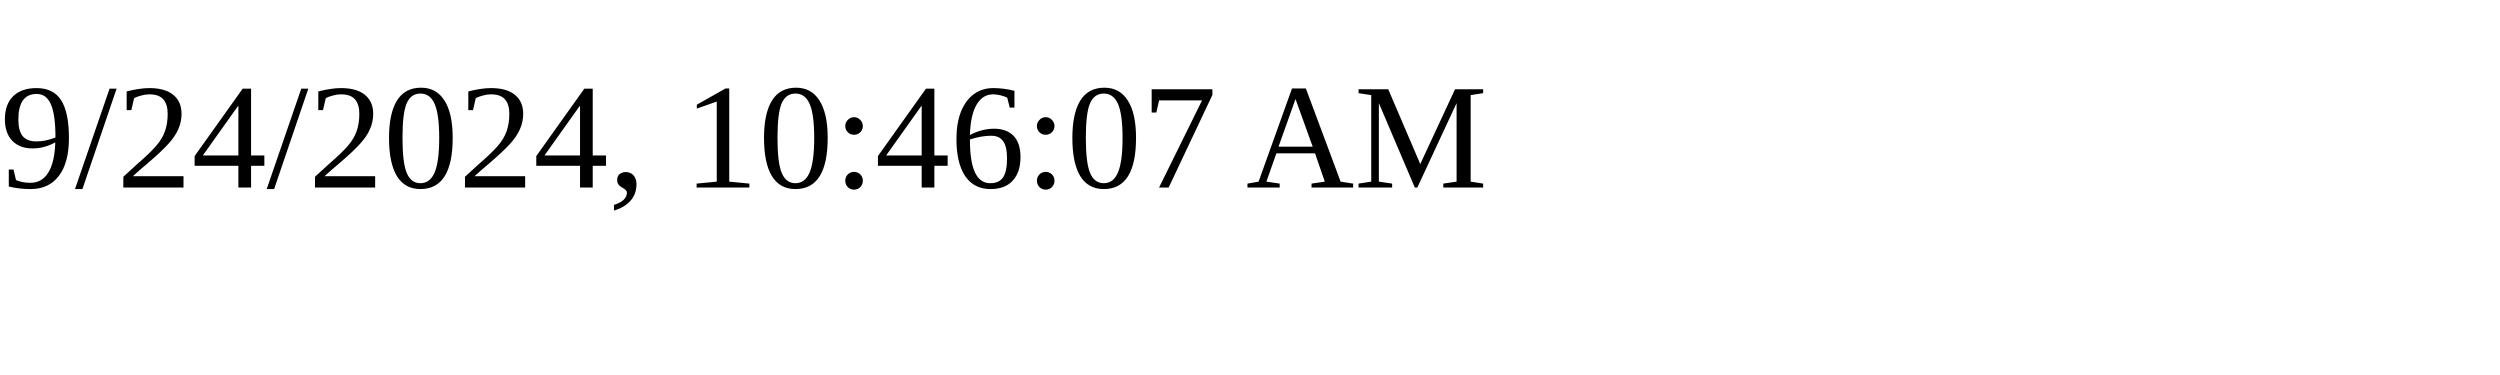
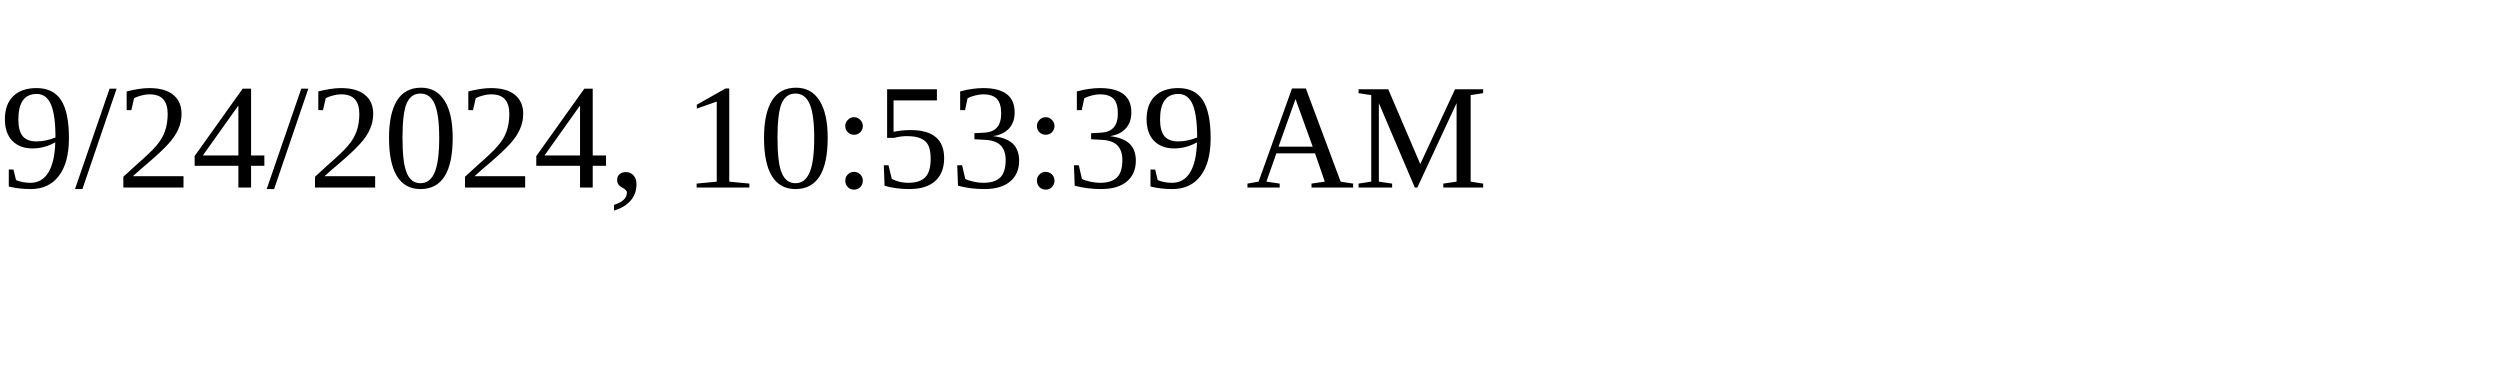
<svg xmlns="http://www.w3.org/2000/svg" height="30" width="200">
-   <text x="0" y="15">9/24/2024, 10:46:07 AM</text>
+   <text x="0" y="15">9/24/2024, 10:53:39 AM</text>
</svg>
